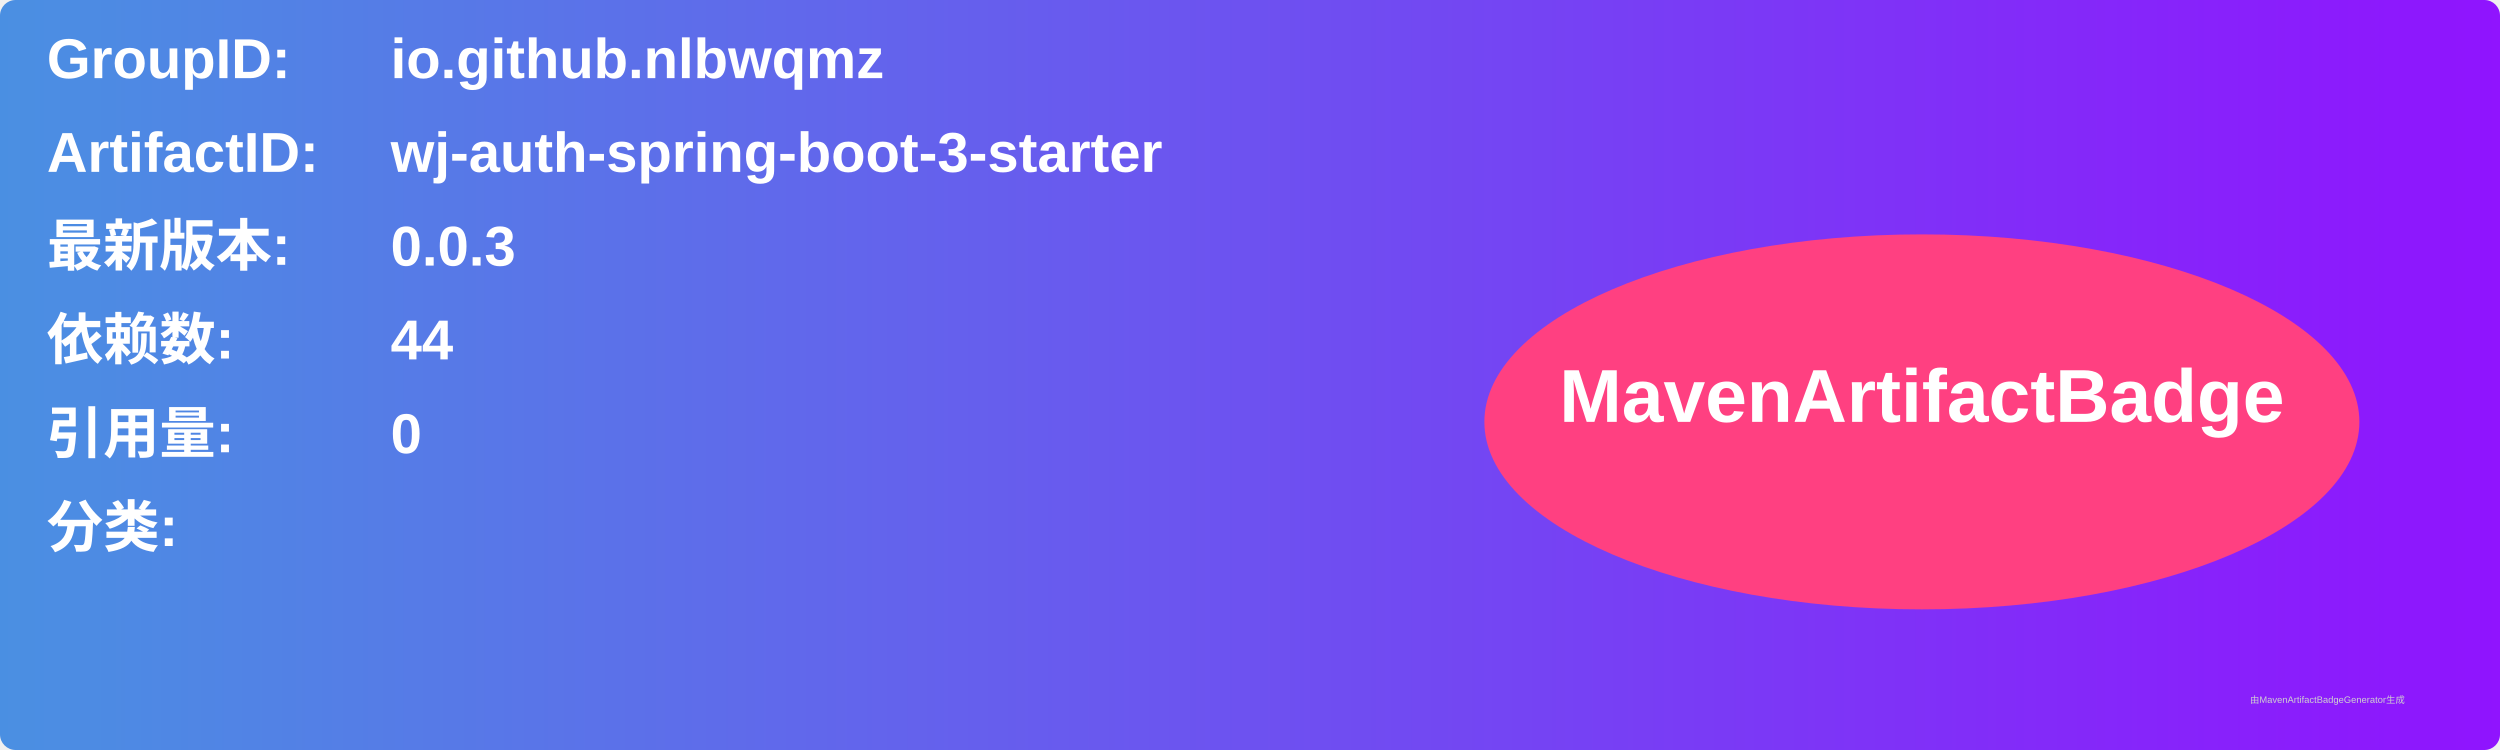
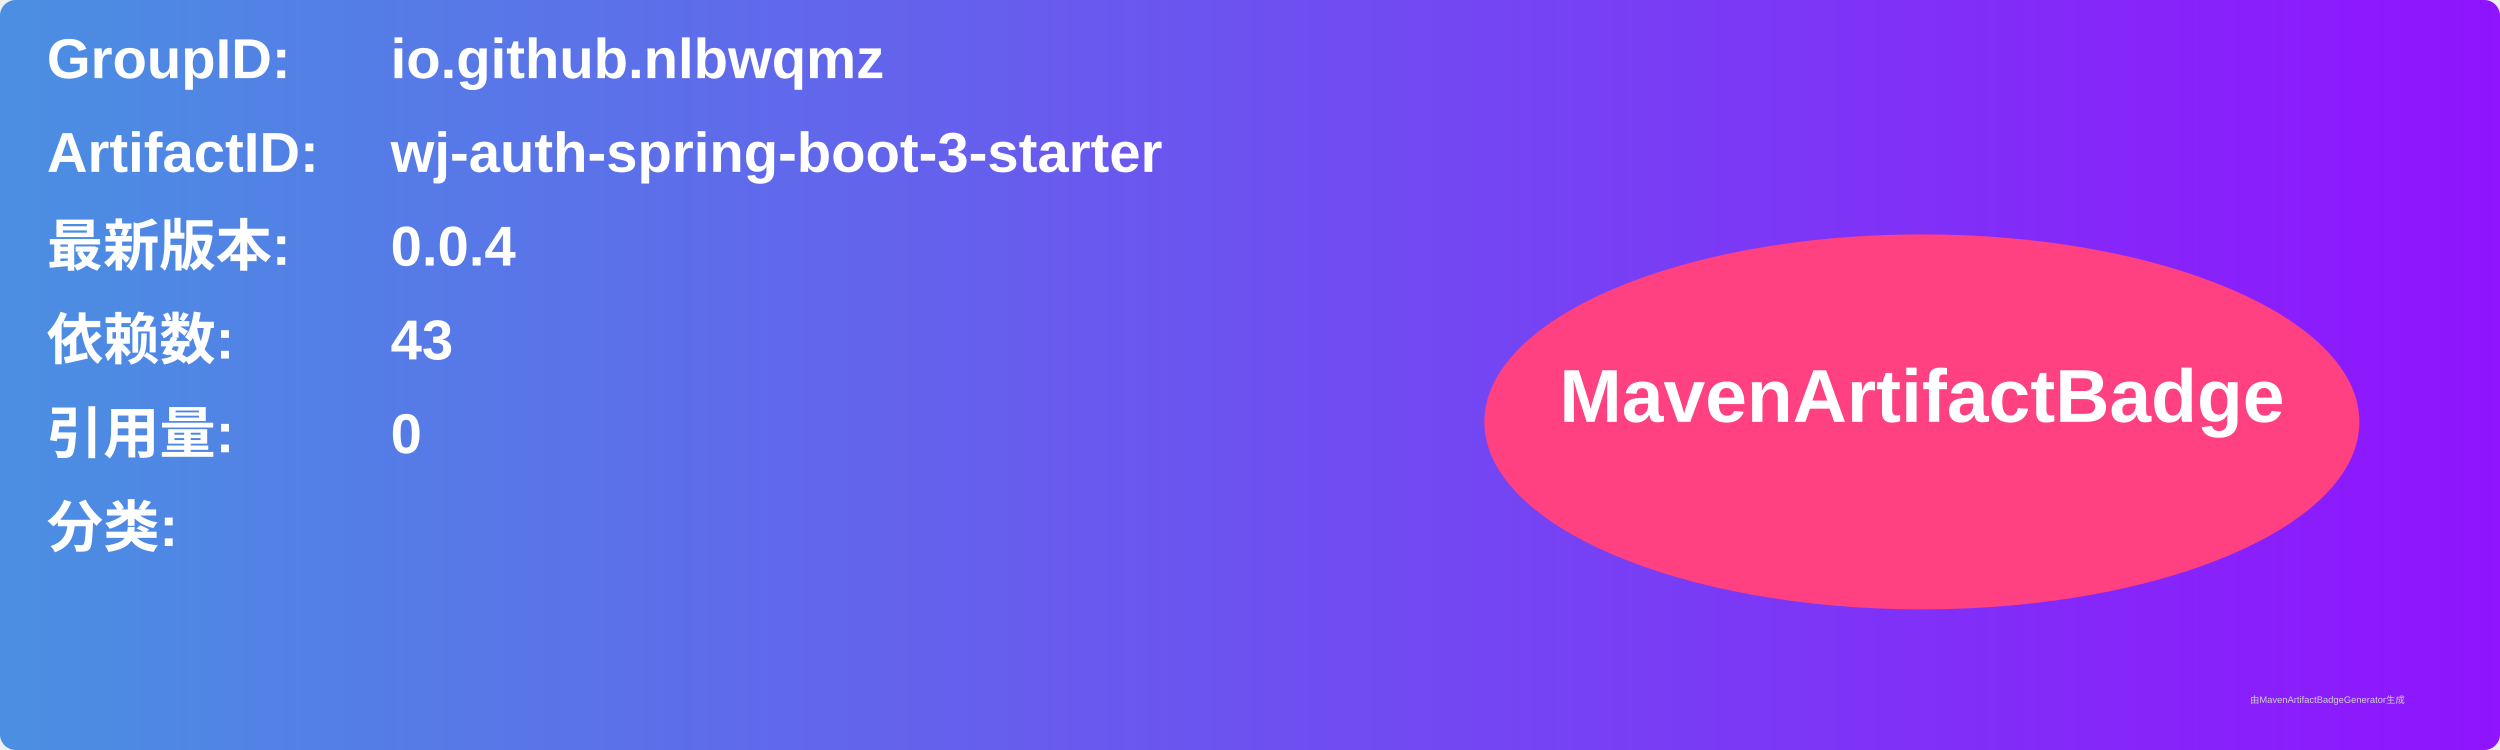
<svg xmlns="http://www.w3.org/2000/svg" width="800" height="240" viewBox="0 0 800 240">
  <linearGradient id="grad" x1="0%" y1="0%" x2="100%" y2="0%">
    <stop offset="0%" stop-color="#4a90e2" />
    <stop offset="100%" stop-color="#9013fe" />
  </linearGradient>
  <rect width="100%" height="100%" rx="5" ry="5" fill="url(#grad)" />
  <g transform="translate(15, 15)">
    <text x="0" y="10" font-family="Arial" font-size="18" fill="white" font-weight="bold" width="260">GroupID:</text>
    <text x="110" y="10" font-family="Arial" font-size="18" fill="white" font-weight="bold" width="460">io.github.nlbwqmz</text>
    <text x="0" y="40" font-family="Arial" font-size="18" fill="white" font-weight="bold" width="260">ArtifactID:</text>
    <text x="110" y="40" font-family="Arial" font-size="18" fill="white" font-weight="bold" width="460">wj-auth-spring-boot-3-starter</text>
    <text x="0" y="70" font-family="Arial" font-size="18" fill="white" font-weight="bold">最新版本:</text>
    <text x="110" y="70" font-family="Arial" font-size="18" fill="white" font-weight="bold">
-       <tspan font-weight="bold">0.0.3</tspan>
+       <tspan font-weight="bold">0.0.4</tspan>
    </text>
    <text x="0" y="100" font-family="Arial" font-size="18" fill="white" font-weight="bold">依赖数: </text>
    <text x="110" y="100" font-family="Arial" font-size="18" fill="white">
-       <tspan font-weight="bold">44</tspan>
+       <tspan font-weight="bold">43</tspan>
    </text>
    <text x="0" y="130" font-family="Arial" font-size="18" fill="white" font-weight="bold">引用量: </text>
    <text x="110" y="130" font-family="Arial" font-size="18" fill="white">
      <tspan font-weight="bold">0</tspan>
    </text>
    <text x="0" y="160" font-family="Arial" font-size="18" fill="white" font-weight="bold">分类:</text>
    <text x="10" y="190" font-family="Arial" font-size="10" fill="white">
      <tspan font-weight="bold" />
    </text>
    <ellipse cx="600" cy="120" rx="140" ry="60" fill="#ff4081" />
    <text x="600" y="120" text-anchor="middle" font-family="Arial" font-size="24" fill="white" font-weight="bold">MavenArtifactBadge</text>
  </g>
  <text x="720" y="225" font-family="Arial" font-size="3" fill="#d0d0d0">由MavenArtifactBadgeGenerator生成</text>
</svg>
